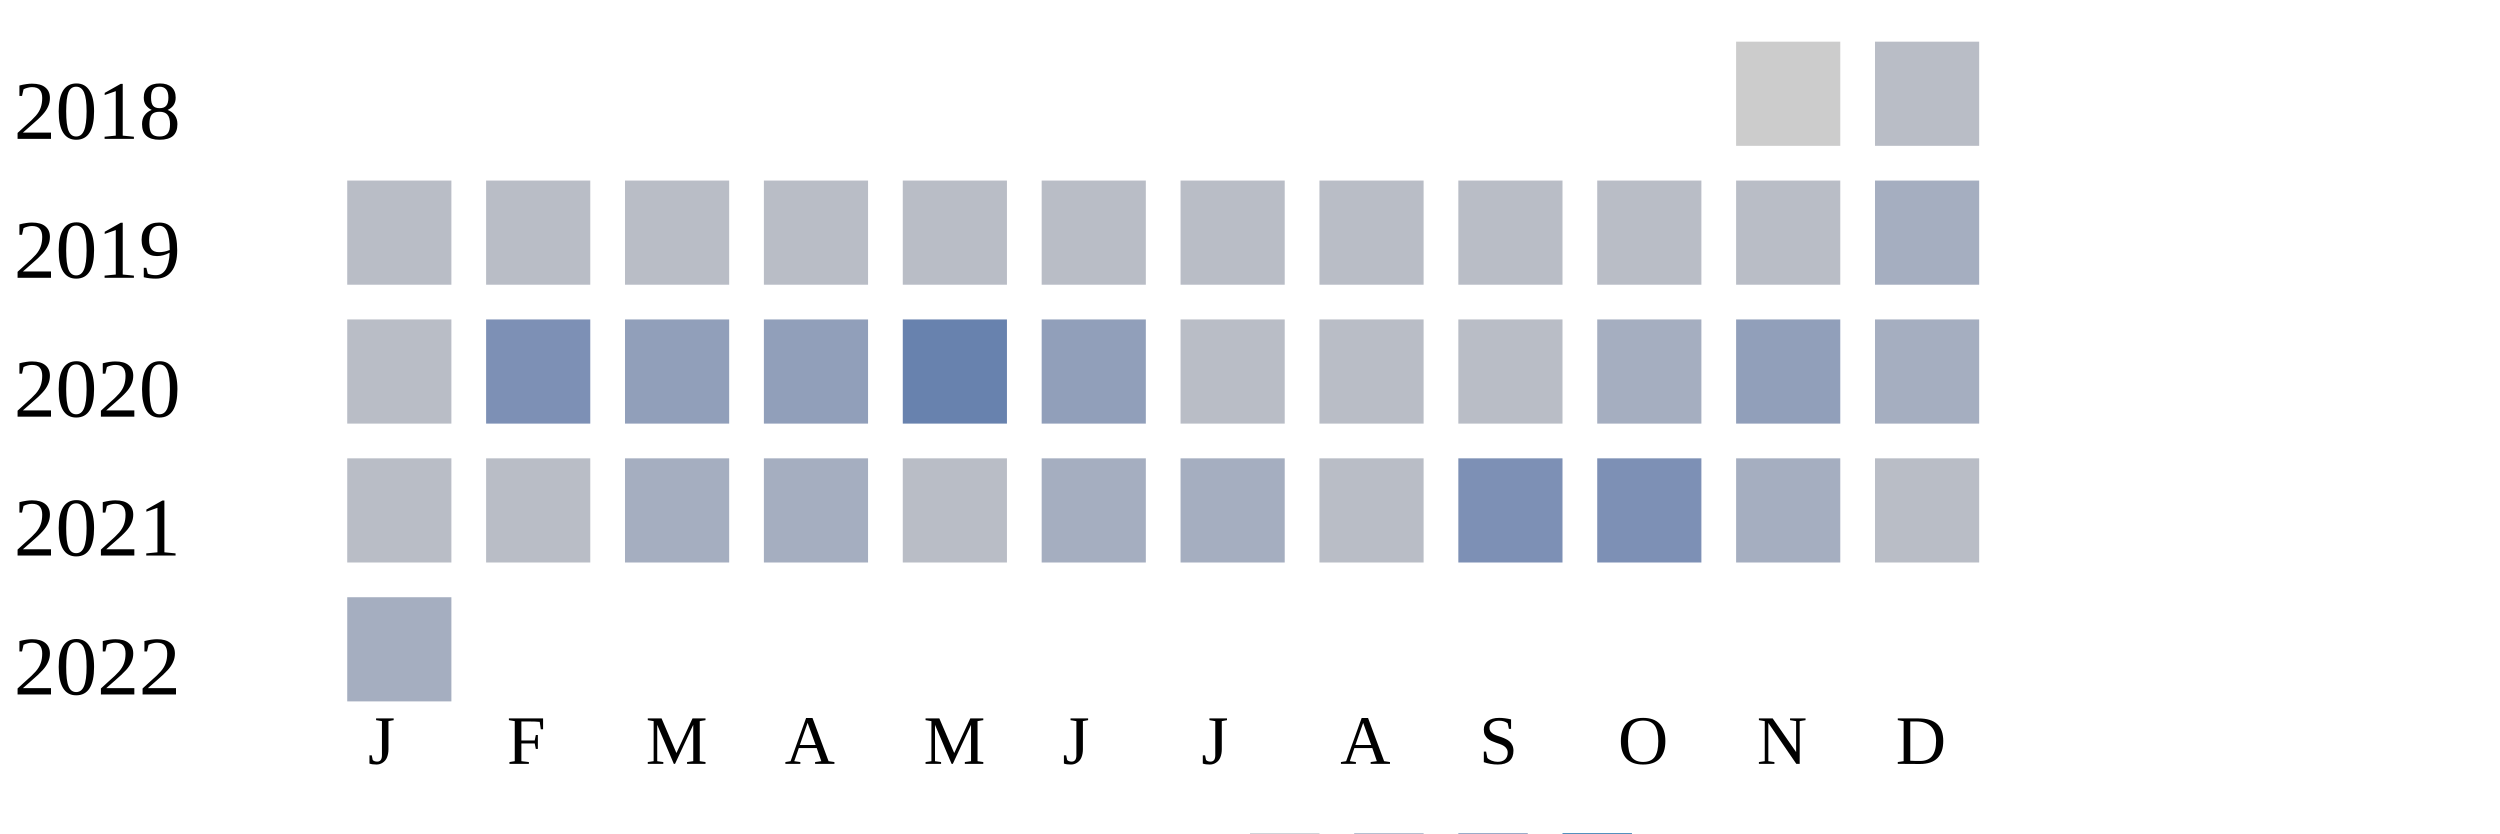
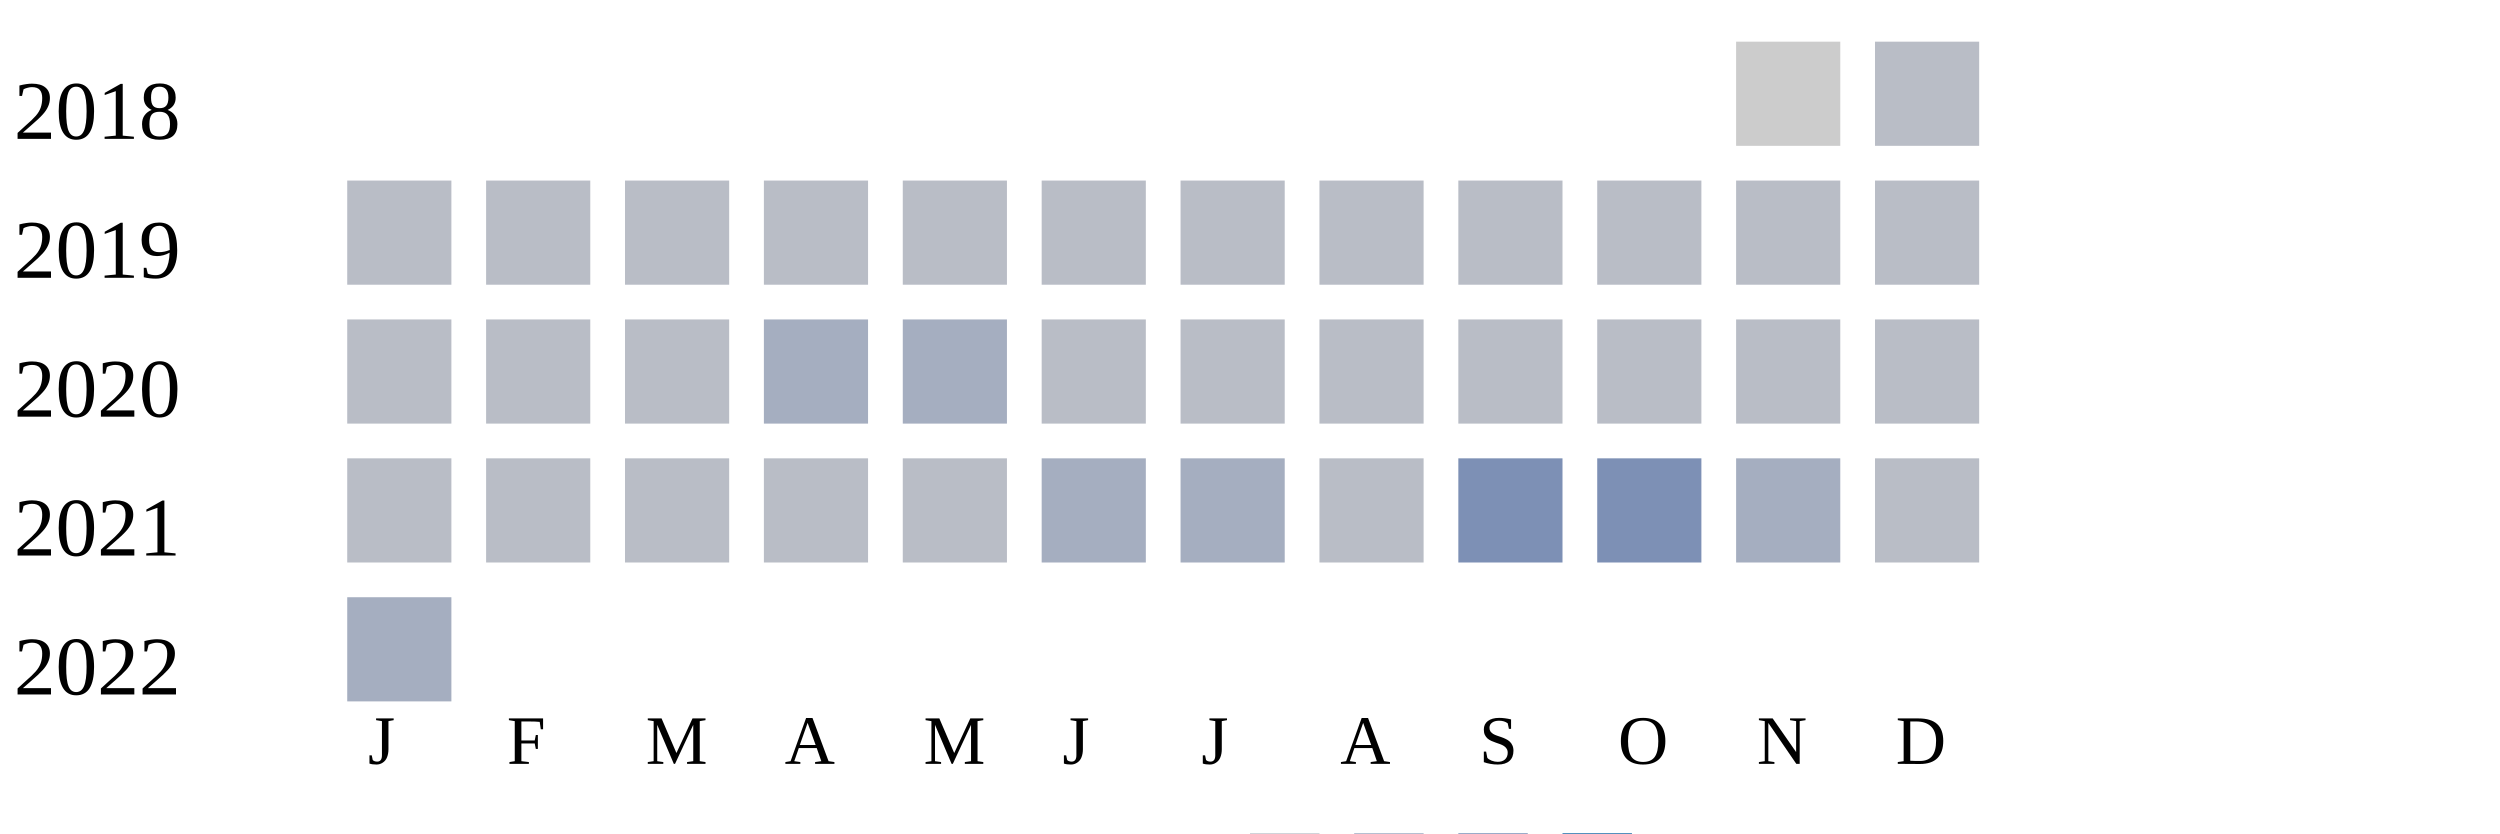
<svg xmlns="http://www.w3.org/2000/svg" width="360" height="120">
  <g transform="translate(0 0)">
    <text x="2" y="20">2018</text>
    <rect x="250" y="6" width="15" height="15" fill="#cccccc" />
    <rect x="270" y="6" width="15" height="15" fill="#b9bdc6" />
  </g>
  <g transform="translate(0 20)">
    <text x="2" y="20">2019</text>
    <rect x="50" y="6" width="15" height="15" fill="#b9bdc6" />
    <rect x="70" y="6" width="15" height="15" fill="#b9bdc6" />
    <rect x="90" y="6" width="15" height="15" fill="#b9bdc6" />
    <rect x="110" y="6" width="15" height="15" fill="#b9bdc6" />
    <rect x="130" y="6" width="15" height="15" fill="#b9bdc6" />
    <rect x="150" y="6" width="15" height="15" fill="#b9bdc6" />
    <rect x="170" y="6" width="15" height="15" fill="#b9bdc6" />
    <rect x="190" y="6" width="15" height="15" fill="#b9bdc6" />
    <rect x="210" y="6" width="15" height="15" fill="#b9bdc6" />
    <rect x="230" y="6" width="15" height="15" fill="#b9bdc6" />
    <rect x="250" y="6" width="15" height="15" fill="#b9bdc6" />
-     <rect x="270" y="6" width="15" height="15" fill="#a5aec0" />
+     <rect x="270" y="6" width="15" height="15" fill="#b9bdc6" />
  </g>
  <g transform="translate(0 40)">
    <text x="2" y="20">2020</text>
    <rect x="50" y="6" width="15" height="15" fill="#b9bdc6" />
-     <rect x="70" y="6" width="15" height="15" fill="#7d90b5" />
-     <rect x="90" y="6" width="15" height="15" fill="#919fba" />
-     <rect x="110" y="6" width="15" height="15" fill="#919fba" />
-     <rect x="130" y="6" width="15" height="15" fill="#6882ae" />
-     <rect x="150" y="6" width="15" height="15" fill="#919fba" />
+     <rect x="70" y="6" width="15" height="15" fill="#b9bdc6" />
+     <rect x="90" y="6" width="15" height="15" fill="#b9bdc6" />
+     <rect x="110" y="6" width="15" height="15" fill="#a5aec0" />
+     <rect x="130" y="6" width="15" height="15" fill="#a5aec0" />
+     <rect x="150" y="6" width="15" height="15" fill="#b9bdc6" />
    <rect x="170" y="6" width="15" height="15" fill="#b9bdc6" />
    <rect x="190" y="6" width="15" height="15" fill="#b9bdc6" />
    <rect x="210" y="6" width="15" height="15" fill="#b9bdc6" />
-     <rect x="230" y="6" width="15" height="15" fill="#a5aec0" />
-     <rect x="250" y="6" width="15" height="15" fill="#919fba" />
-     <rect x="270" y="6" width="15" height="15" fill="#a5aec0" />
+     <rect x="230" y="6" width="15" height="15" fill="#b9bdc6" />
+     <rect x="250" y="6" width="15" height="15" fill="#b9bdc6" />
+     <rect x="270" y="6" width="15" height="15" fill="#b9bdc6" />
  </g>
  <g transform="translate(0 60)">
    <text x="2" y="20">2021</text>
    <rect x="50" y="6" width="15" height="15" fill="#b9bdc6" />
    <rect x="70" y="6" width="15" height="15" fill="#b9bdc6" />
-     <rect x="90" y="6" width="15" height="15" fill="#a5aec0" />
-     <rect x="110" y="6" width="15" height="15" fill="#a5aec0" />
+     <rect x="90" y="6" width="15" height="15" fill="#b9bdc6" />
+     <rect x="110" y="6" width="15" height="15" fill="#b9bdc6" />
    <rect x="130" y="6" width="15" height="15" fill="#b9bdc6" />
    <rect x="150" y="6" width="15" height="15" fill="#a5aec0" />
    <rect x="170" y="6" width="15" height="15" fill="#a5aec0" />
    <rect x="190" y="6" width="15" height="15" fill="#b9bdc6" />
    <rect x="210" y="6" width="15" height="15" fill="#7d90b5" />
    <rect x="230" y="6" width="15" height="15" fill="#7d90b5" />
    <rect x="250" y="6" width="15" height="15" fill="#a5aec0" />
    <rect x="270" y="6" width="15" height="15" fill="#b9bdc6" />
  </g>
  <g transform="translate(0 80)">
    <text x="2" y="20">2022</text>
    <rect x="50" y="6" width="15" height="15" fill="#a5aec0" />
  </g>
  <text style="font-size: 10px; text-align: center" x="53" y="110">J</text>
  <text style="font-size: 10px; text-align: center" x="73" y="110">F</text>
  <text style="font-size: 10px; text-align: center" x="93" y="110">M</text>
  <text style="font-size: 10px; text-align: center" x="113" y="110">A</text>
  <text style="font-size: 10px; text-align: center" x="133" y="110">M</text>
  <text style="font-size: 10px; text-align: center" x="153" y="110">J</text>
  <text style="font-size: 10px; text-align: center" x="173" y="110">J</text>
  <text style="font-size: 10px; text-align: center" x="193" y="110">A</text>
  <text style="font-size: 10px; text-align: center" x="213" y="110">S</text>
  <text style="font-size: 10px; text-align: center" x="233" y="110">O</text>
  <text style="font-size: 10px; text-align: center" x="253" y="110">N</text>
  <text style="font-size: 10px; text-align: center" x="273" y="110">D</text>
  <text style="font-size: 10px;" x="155" y="129">Less</text>
  <rect fill="#b9bdc6" width="10" height="10" x="180" y="120" />
  <rect fill="#919fba" width="10" height="10" x="195" y="120" />
  <rect fill="#6882ae" width="10" height="10" x="210" y="120" />
  <rect fill="#005a9c" width="10" height="10" x="225" y="120" />
  <text x="240" y="129" style="font-size: 10px;">More</text>
</svg>
